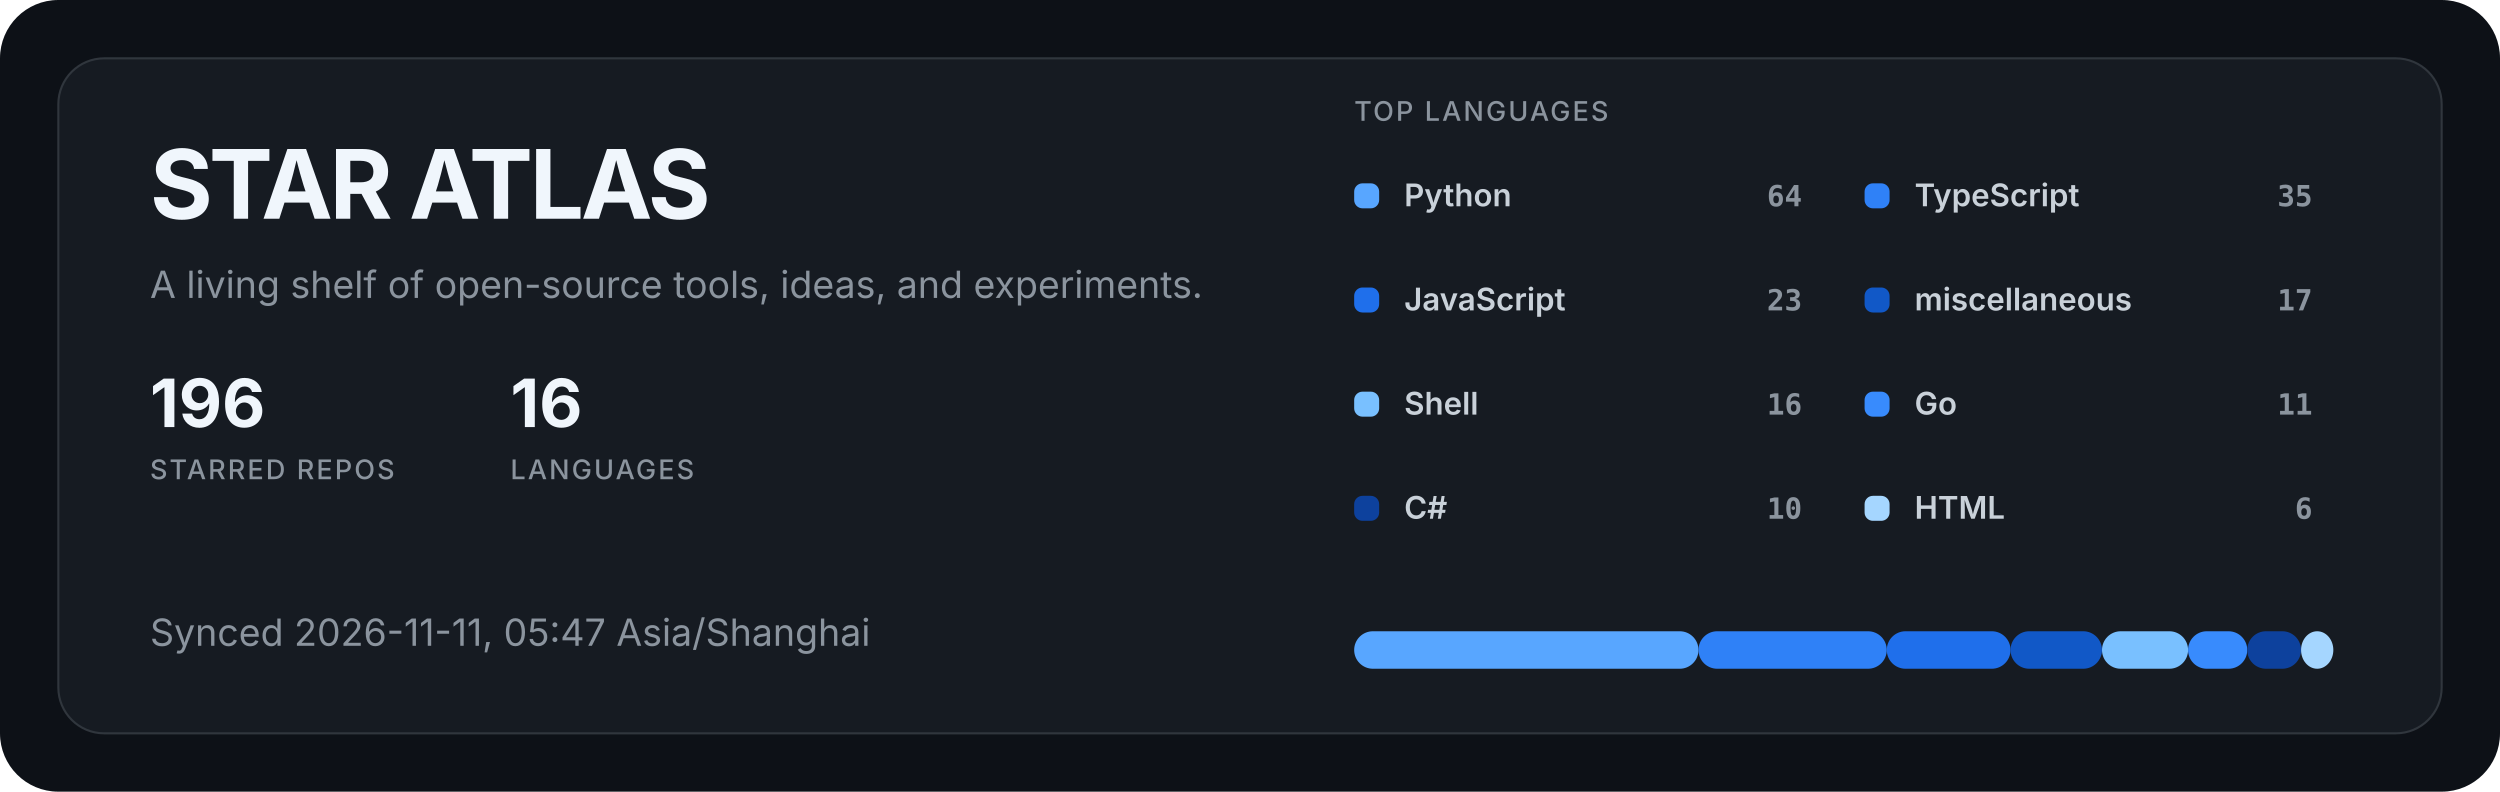
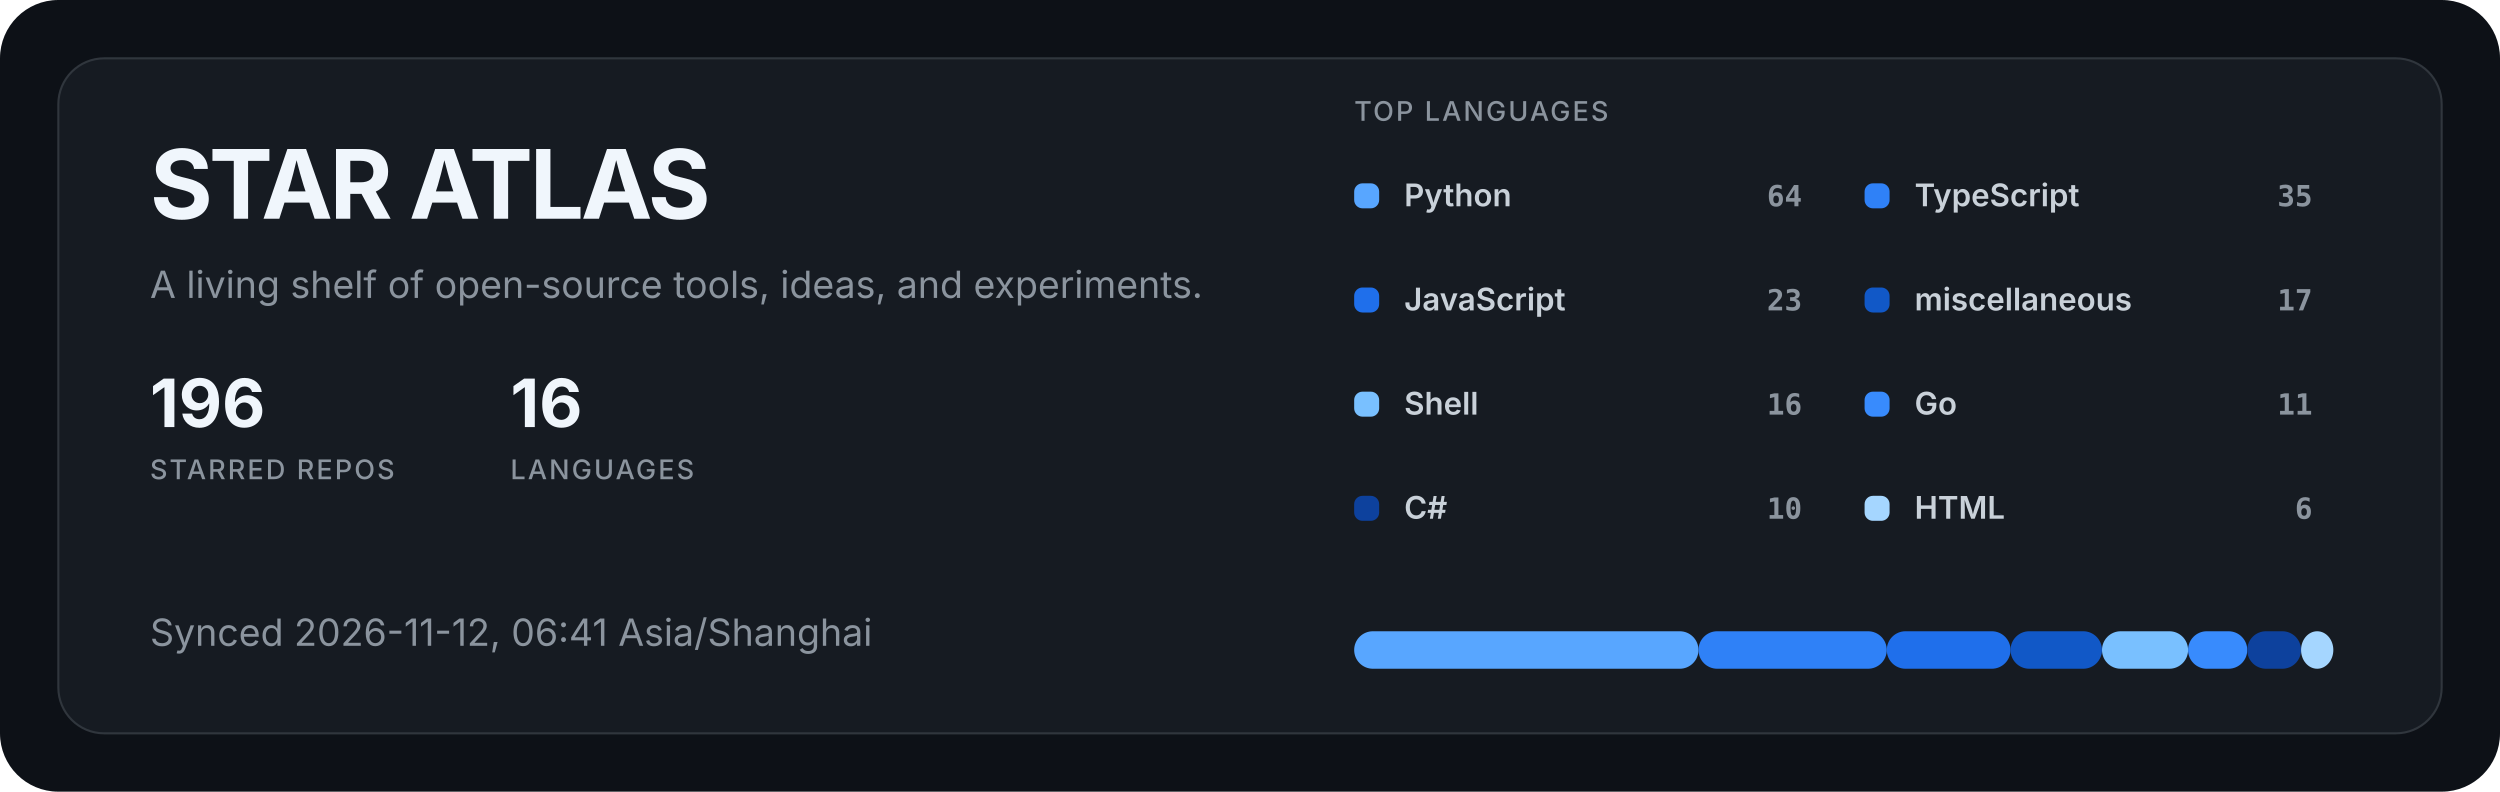
<svg xmlns="http://www.w3.org/2000/svg" width="1200" height="380" viewBox="0 0 1200 380" role="img" aria-labelledby="title description">
  <style>
  .title { fill: #f0f6fc; font: 700 46px -apple-system, BlinkMacSystemFont, "Segoe UI", sans-serif; letter-spacing: -1.5px; }
  .subtitle { fill: #8b949e; font: 400 18px -apple-system, BlinkMacSystemFont, "Segoe UI", sans-serif; }
  .metric { fill: #f0f6fc; font: 700 32px -apple-system, BlinkMacSystemFont, "Segoe UI", sans-serif; }
  .metric-label { fill: #8b949e; font: 500 13px -apple-system, BlinkMacSystemFont, "Segoe UI", sans-serif; letter-spacing: 1px; }
  .label { fill: #c9d1d9; font: 600 15px -apple-system, BlinkMacSystemFont, "Segoe UI", sans-serif; }
  .value { fill: #8b949e; font: 600 14px ui-monospace, SFMono-Regular, Consolas, monospace; }
</style>
  <rect width="1200" height="380" rx="28" fill="#0d1117" />
  <rect x="28" y="28" width="1144" height="324" rx="22" fill="#161b22" stroke="#30363d" />
  <text x="72" y="105" class="title">STAR ATLAS</text>
  <text x="72" y="143" class="subtitle">A living shelf of open-source tools, ideas, and experiments.</text>
  <g transform="translate(72 205)">
    <text class="metric">196</text>
    <text y="25" class="metric-label">STARRED REPOS</text>
  </g>
  <g transform="translate(245 205)">
    <text class="metric">16</text>
    <text y="25" class="metric-label">LANGUAGES</text>
  </g>
-   <text x="72" y="310" class="subtitle">Synced 2026-11-11, 05:47 Asia/Shanghai</text>
+   <text x="72" y="310" class="subtitle">Synced 2026-11-12, 06:41 Asia/Shanghai</text>
  <text x="650" y="58" class="metric-label">TOP LANGUAGES</text>
  <g transform="translate(650 88)">
    <rect width="12" height="12" rx="4" fill="#58a6ff" />
    <text x="24" y="11" class="label">Python</text>
    <text x="215" y="11" text-anchor="end" class="value">64</text>
  </g>
  <g transform="translate(895 88)">
    <rect width="12" height="12" rx="4" fill="#2f81f7" />
    <text x="24" y="11" class="label">TypeScript</text>
    <text x="215" y="11" text-anchor="end" class="value">35</text>
  </g>
  <g transform="translate(650 138)">
    <rect width="12" height="12" rx="4" fill="#1f6feb" />
    <text x="24" y="11" class="label">JavaScript</text>
    <text x="215" y="11" text-anchor="end" class="value">23</text>
  </g>
  <g transform="translate(895 138)">
    <rect width="12" height="12" rx="4" fill="#1158c7" />
    <text x="24" y="11" class="label">miscellaneous</text>
    <text x="215" y="11" text-anchor="end" class="value">17</text>
  </g>
  <g transform="translate(650 188)">
    <rect width="12" height="12" rx="4" fill="#79c0ff" />
    <text x="24" y="11" class="label">Shell</text>
    <text x="215" y="11" text-anchor="end" class="value">16</text>
  </g>
  <g transform="translate(895 188)">
    <rect width="12" height="12" rx="4" fill="#388bfd" />
    <text x="24" y="11" class="label">Go</text>
    <text x="215" y="11" text-anchor="end" class="value">11</text>
  </g>
  <g transform="translate(650 238)">
    <rect width="12" height="12" rx="4" fill="#0d419d" />
    <text x="24" y="11" class="label">C#</text>
    <text x="215" y="11" text-anchor="end" class="value">10</text>
  </g>
  <g transform="translate(895 238)">
    <rect width="12" height="12" rx="4" fill="#a5d6ff" />
    <text x="24" y="11" class="label">HTML</text>
    <text x="215" y="11" text-anchor="end" class="value">6</text>
  </g>
  <rect x="650.00" y="303" width="165.27" height="18" rx="9" fill="#58a6ff" />
  <rect x="815.27" y="303" width="90.38" height="18" rx="9" fill="#2f81f7" />
  <rect x="905.66" y="303" width="59.40" height="18" rx="9" fill="#1f6feb" />
  <rect x="965.05" y="303" width="43.90" height="18" rx="9" fill="#1158c7" />
  <rect x="1008.96" y="303" width="41.32" height="18" rx="9" fill="#79c0ff" />
  <rect x="1050.27" y="303" width="28.41" height="18" rx="9" fill="#388bfd" />
  <rect x="1078.68" y="303" width="25.82" height="18" rx="9" fill="#0d419d" />
  <rect x="1104.51" y="303" width="15.49" height="18" rx="9" fill="#a5d6ff" />
</svg>
